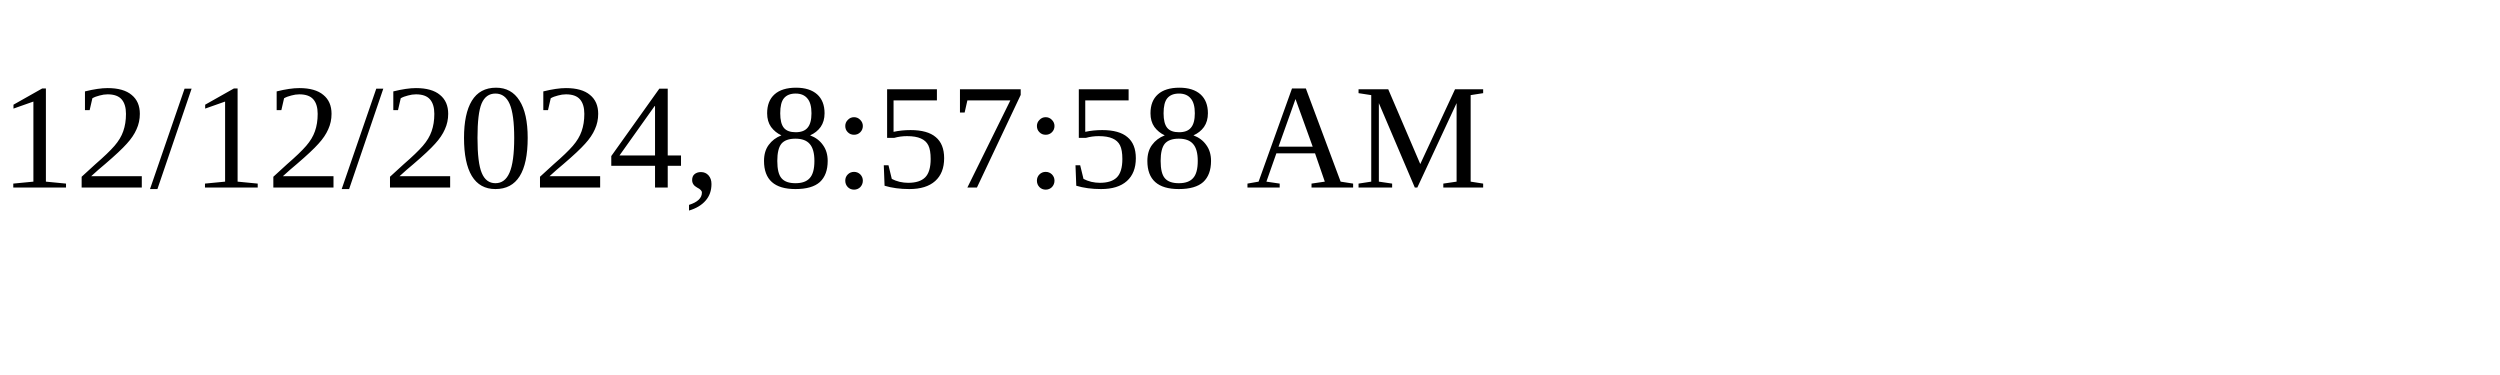
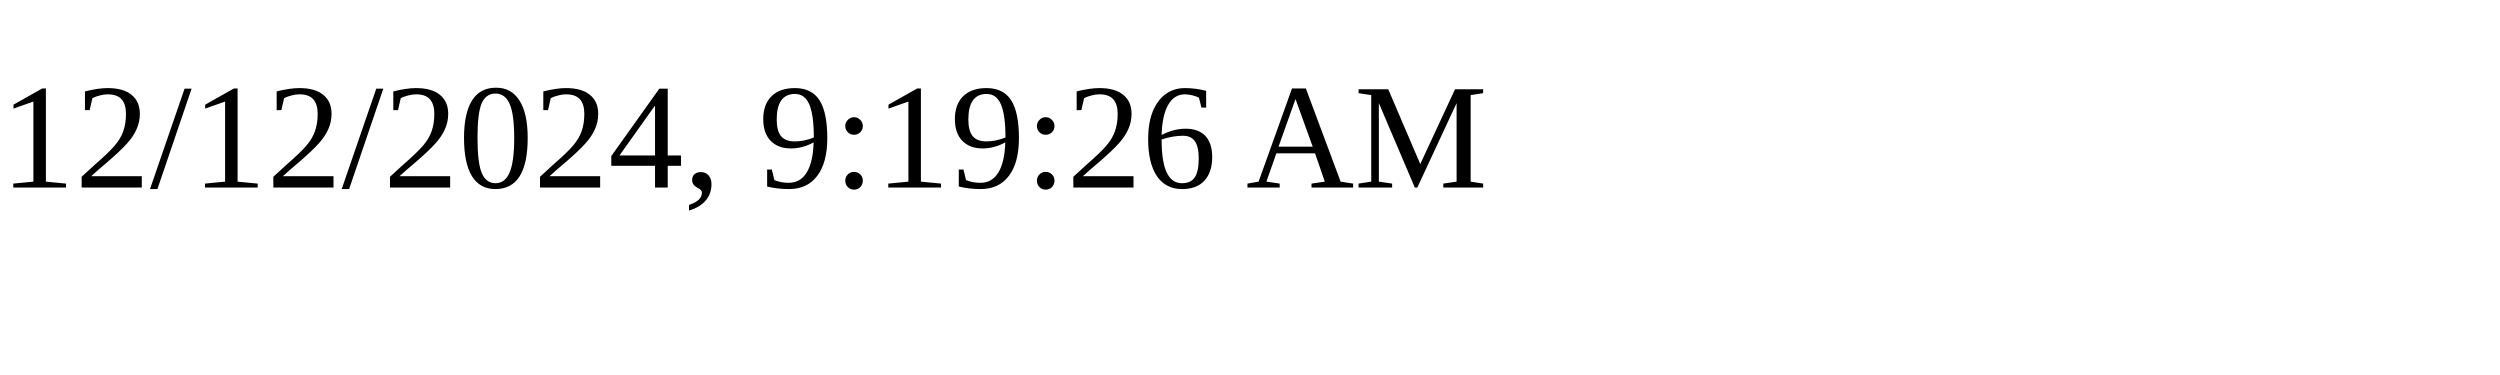
<svg xmlns="http://www.w3.org/2000/svg" height="30" width="200">
-   <text x="0" y="15">12/12/2024, 8:57:58 AM</text>
+   <text x="0" y="15">12/12/2024, 9:19:26 AM</text>
</svg>
